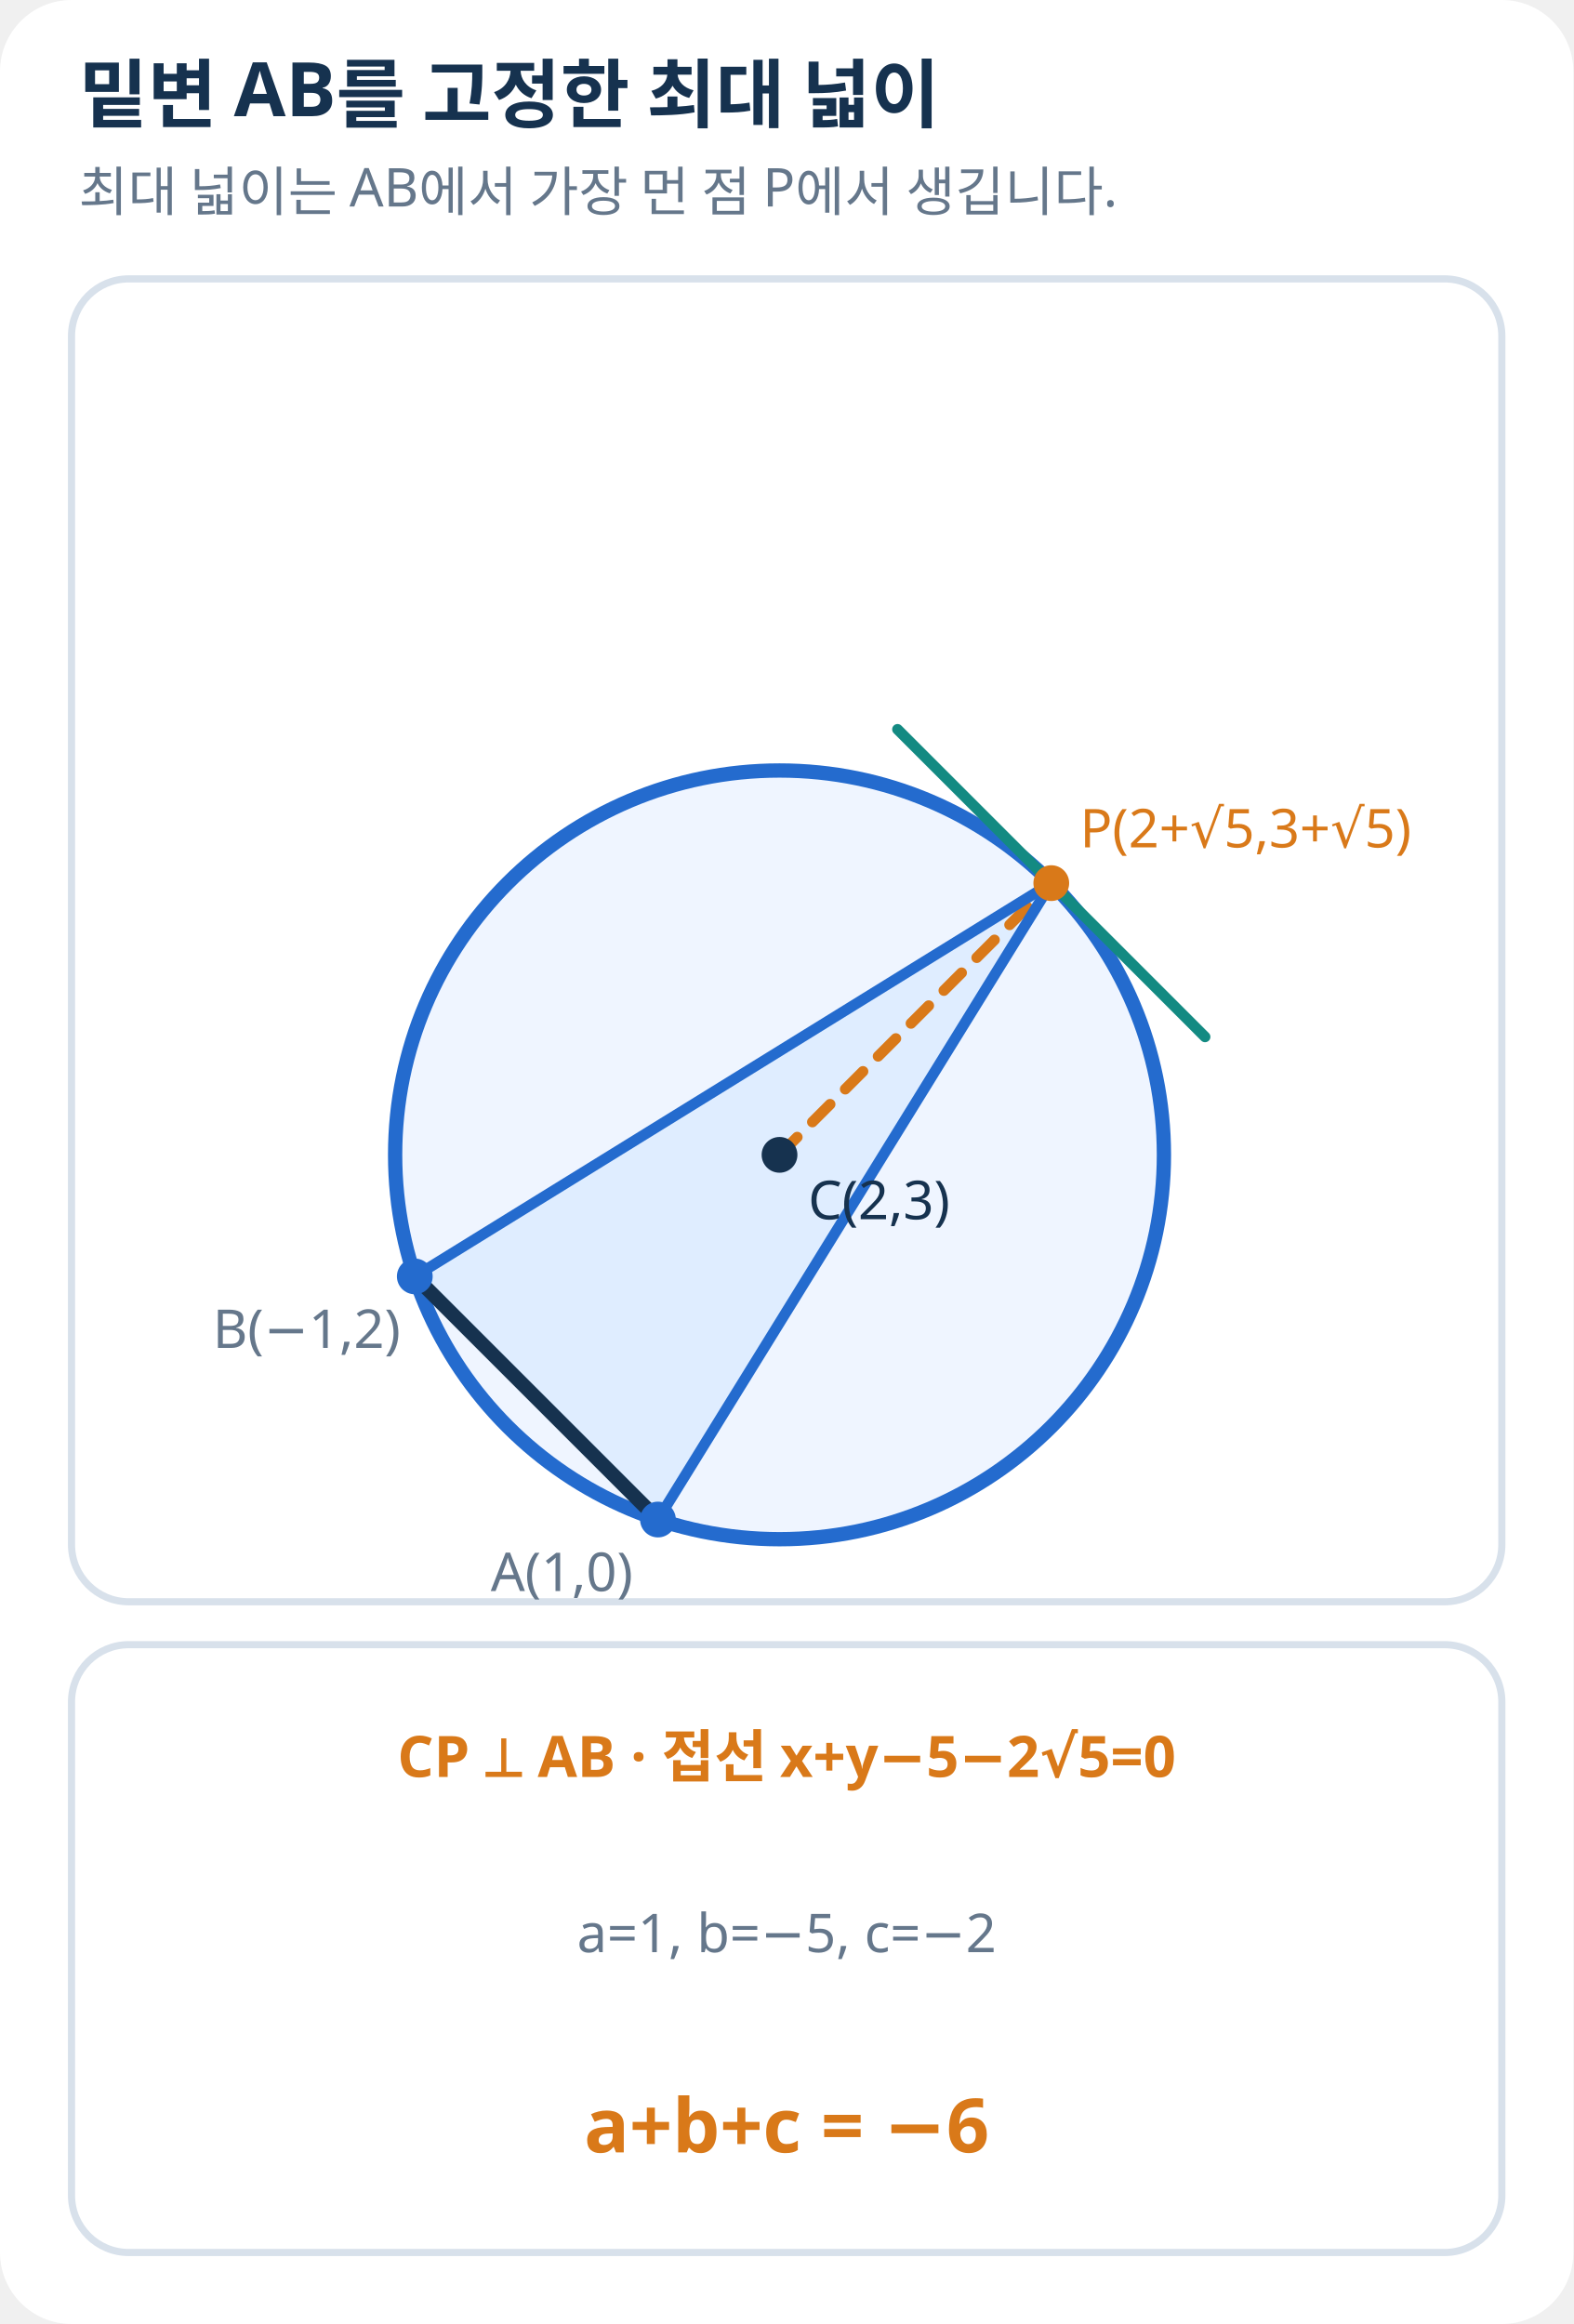
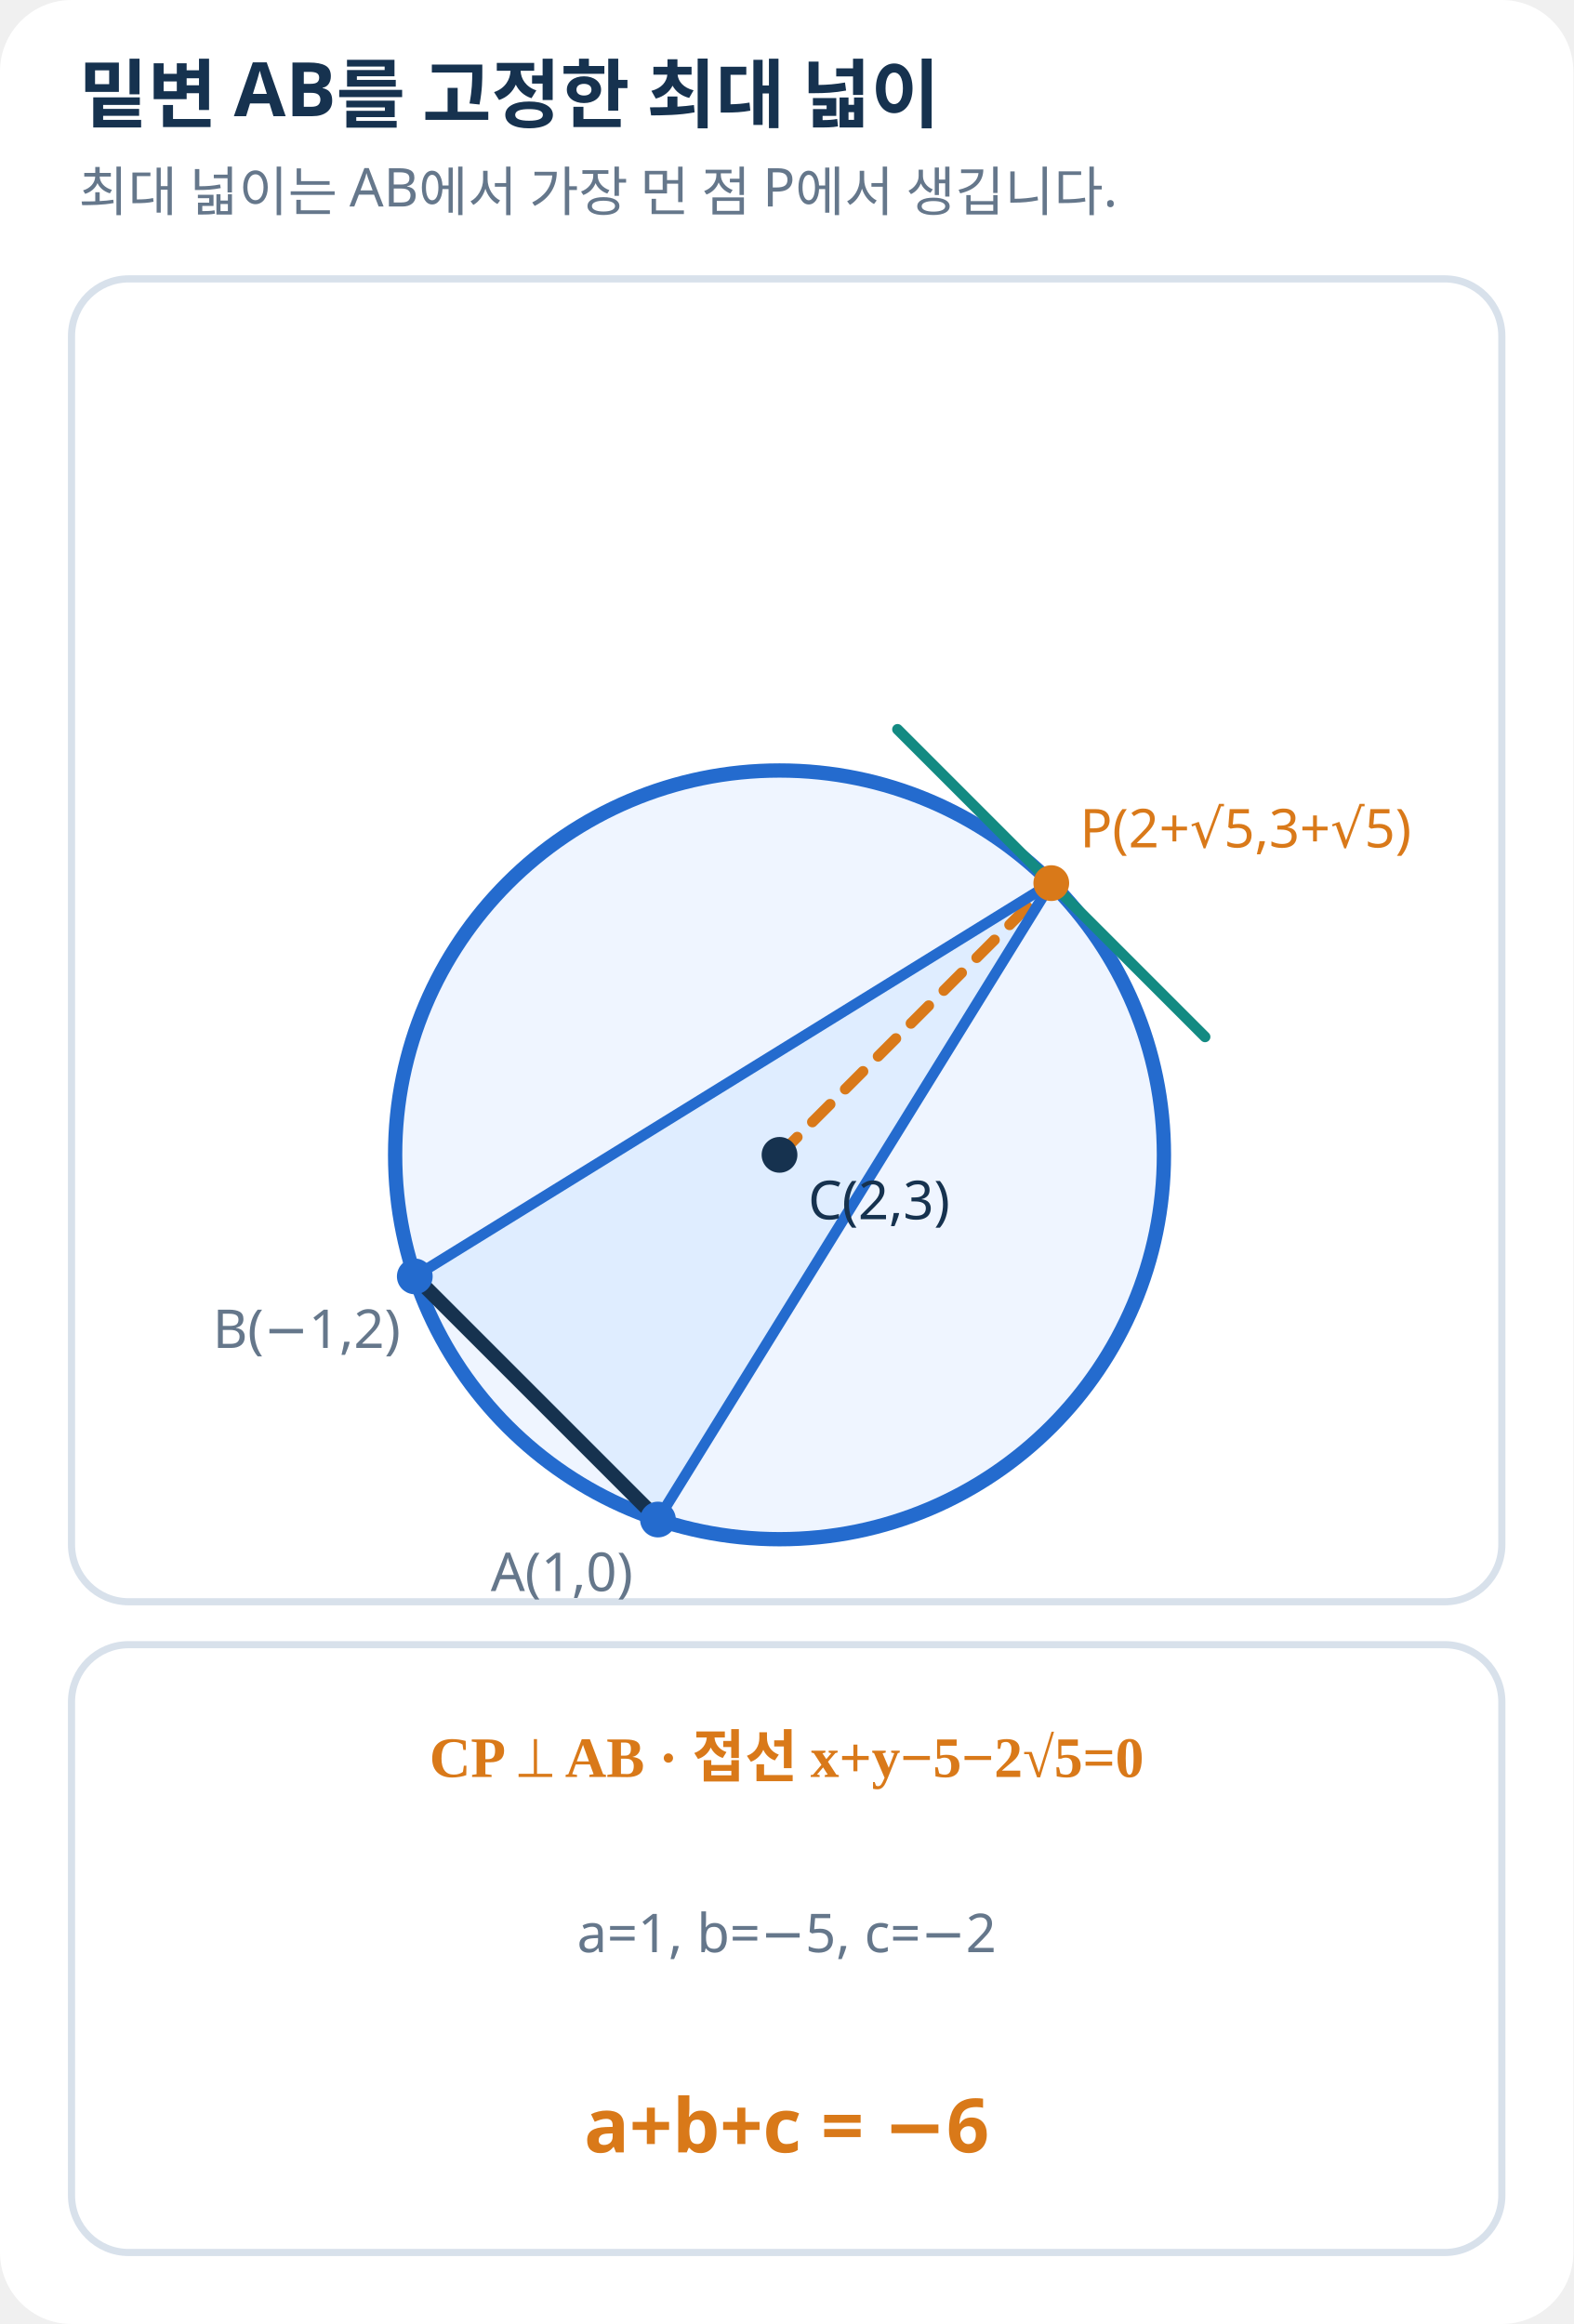
<svg xmlns="http://www.w3.org/2000/svg" width="440" height="650" viewBox="0 0 440 650" role="img" aria-label="원 위에서 삼각형 넓이를 최대로 하는 점과 접선">
-   <style>text{font-family:'Noto Sans KR','Malgun Gothic',sans-serif;fill:#24364B}.h{font-size:21px;font-weight:700;fill:#16324F}.s{font-size:15px;fill:#65778B}.l{font-size:16px;font-weight:600}.e{font-size:17px;font-weight:700}.p{fill:white;stroke:#D8E1EB;stroke-width:2}</style>
+   <style>text{font-family:'Noto Sans KR','Pretendard','Apple SD Gothic Neo','Malgun Gothic',sans-serif;fill:#24364B}.h{font-size:21px;font-weight:700;fill:#16324F}.s{font-size:15px;fill:#65778B}.l{font-family:'STIX Two Math','Cambria Math','Times New Roman','Noto Sans KR','Malgun Gothic',serif;font-size:16px;font-weight:600}.e{font-family:'STIX Two Math','Cambria Math','Times New Roman','Noto Sans KR','Malgun Gothic',serif;font-size:17px;font-weight:700}.p{fill:white;stroke:#D8E1EB;stroke-width:2}</style>
  <rect width="100%" height="100%" rx="20" fill="white" />
  <text x="22" y="34" class="h">밑변 AB를 고정한 최대 넓이</text>
  <text x="22.0" y="59.0" class="s" text-anchor="start">최대 넓이는 AB에서 가장 먼 점 P에서 생깁니다.</text>
  <rect x="20" y="78" width="400" height="370" rx="16" class="p" />
  <rect x="20" y="460" width="400" height="170" rx="16" class="p" />
  <circle cx="218.0" cy="323.0" r="107.5" fill="#EFF5FF" stroke="#246BCE" stroke-width="4" />
  <polygon points="184.0,425.0 116.0,357.0 294.0,247.0" fill="#DBEBFF" fill-opacity=".8" />
  <line x1="184.0" y1="425.0" x2="116.0" y2="357.0" stroke="#16324F" stroke-width="4" stroke-linecap="round" />
  <line x1="218.0" y1="323.0" x2="294.0" y2="247.0" stroke="#D97919" stroke-width="3" stroke-linecap="round" stroke-dasharray="7 6" />
  <line x1="251.0" y1="204.0" x2="337.0" y2="290.0" stroke="#138A82" stroke-width="3" stroke-linecap="round" />
  <line x1="184.0" y1="425.0" x2="294.0" y2="247.0" stroke="#246BCE" stroke-width="3" stroke-linecap="round" />
  <line x1="116.0" y1="357.0" x2="294.0" y2="247.0" stroke="#246BCE" stroke-width="3" stroke-linecap="round" />
  <circle cx="184.0" cy="425.0" r="5" fill="#246BCE" />
  <circle cx="116.0" cy="357.0" r="5" fill="#246BCE" />
  <circle cx="218.0" cy="323.0" r="5" fill="#16324F" />
  <circle cx="294.0" cy="247.0" r="5" fill="#D97919" />
  <text x="177.0" y="445.0" class="s" text-anchor="end">A(1,0)</text>
  <text x="112.0" y="377.0" class="s" text-anchor="end">B(−1,2)</text>
  <text x="226.0" y="341.0" class="s" text-anchor="start" style="fill:#16324F">C(2,3)</text>
  <text x="302.0" y="237.0" class="s" text-anchor="start" style="fill:#D97919">P(2+√5,3+√5)</text>
  <text x="220.0" y="497.0" class="l" text-anchor="middle" style="fill:#D97919">CP ⟂ AB  ·  접선 x+y−5−2√5=0</text>
  <text x="220.0" y="546.0" class="s" text-anchor="middle">a=1, b=−5, c=−2</text>
  <text x="220.0" y="602.0" class="h" text-anchor="middle" style="fill:#D97919">a+b+c = −6</text>
</svg>
